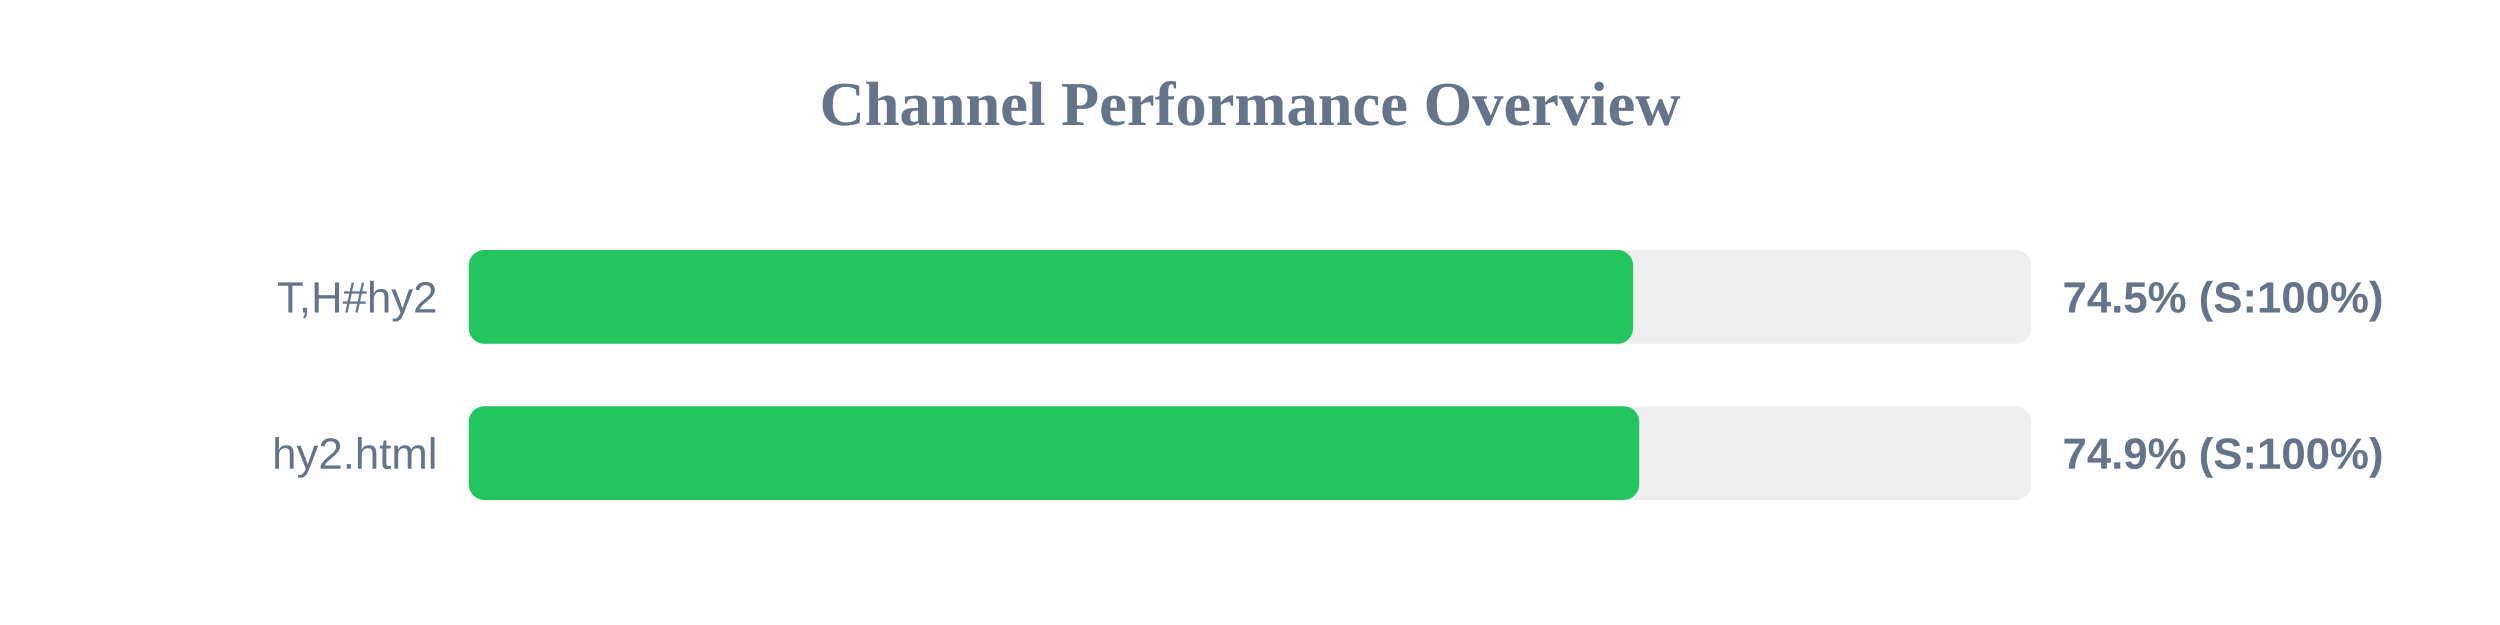
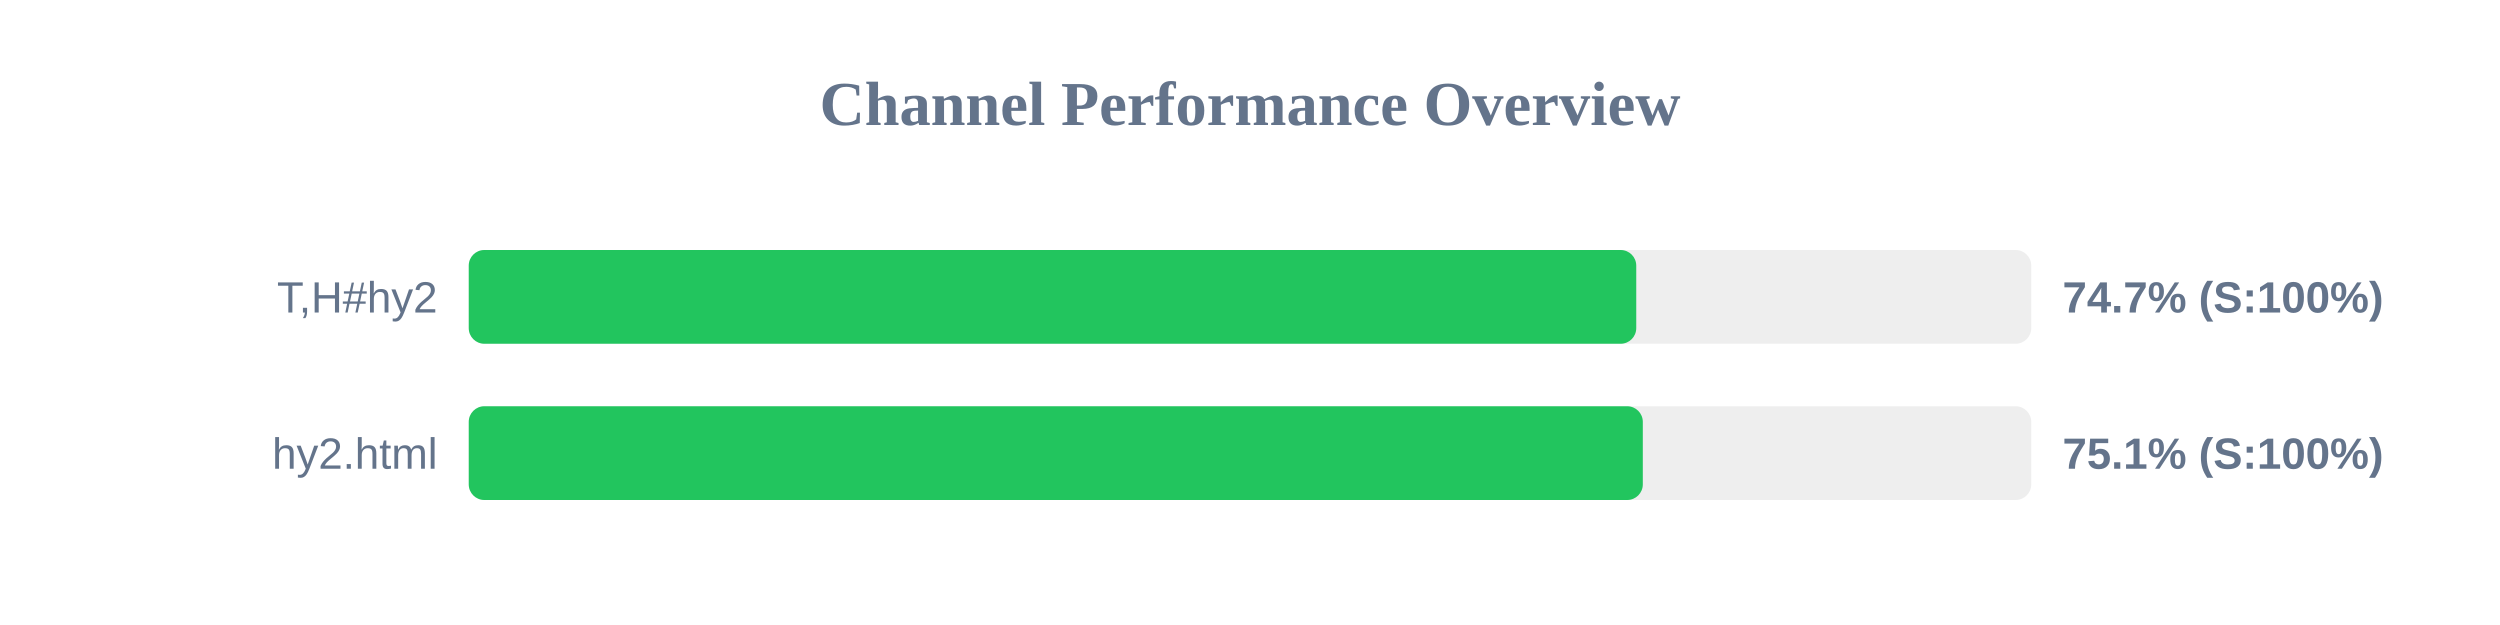
<svg xmlns="http://www.w3.org/2000/svg" width="800" height="200" version="1.1">
  <style>
        .row { font: 14px Arial; fill: #64748b; }
        .score { font: bold 14px Arial; fill: #64748b; }
    </style>
  <text x="400" y="40" text-anchor="middle" font-size="20px" font-weight="bold" fill="#64748b">Channel Performance Overview</text>
  <rect x="150" y="80" width="500" height="30" fill="#eee" rx="5" />
-   <rect x="150" y="80" width="372.6" height="30" fill="#22c55e" rx="5" />
+   <rect x="150" y="80" width="373.6" height="30" fill="#22c55e" rx="5" />
  <text x="140" y="100" text-anchor="end" class="row">T,H#hy2</text>
-   <text x="660" y="100" text-anchor="start" class="score">74.5% (S:100%)</text>
+   <text x="660" y="100" text-anchor="start" class="score">74.7% (S:100%)</text>
  <rect x="150" y="130" width="500" height="30" fill="#eee" rx="5" />
-   <rect x="150" y="130" width="374.55" height="30" fill="#22c55e" rx="5" />
+   <rect x="150" y="130" width="375.7" height="30" fill="#22c55e" rx="5" />
  <text x="140" y="150" text-anchor="end" class="row">hy2.html</text>
-   <text x="660" y="150" text-anchor="start" class="score">74.9% (S:100%)</text>
+   <text x="660" y="150" text-anchor="start" class="score">75.1% (S:100%)</text>
</svg>
